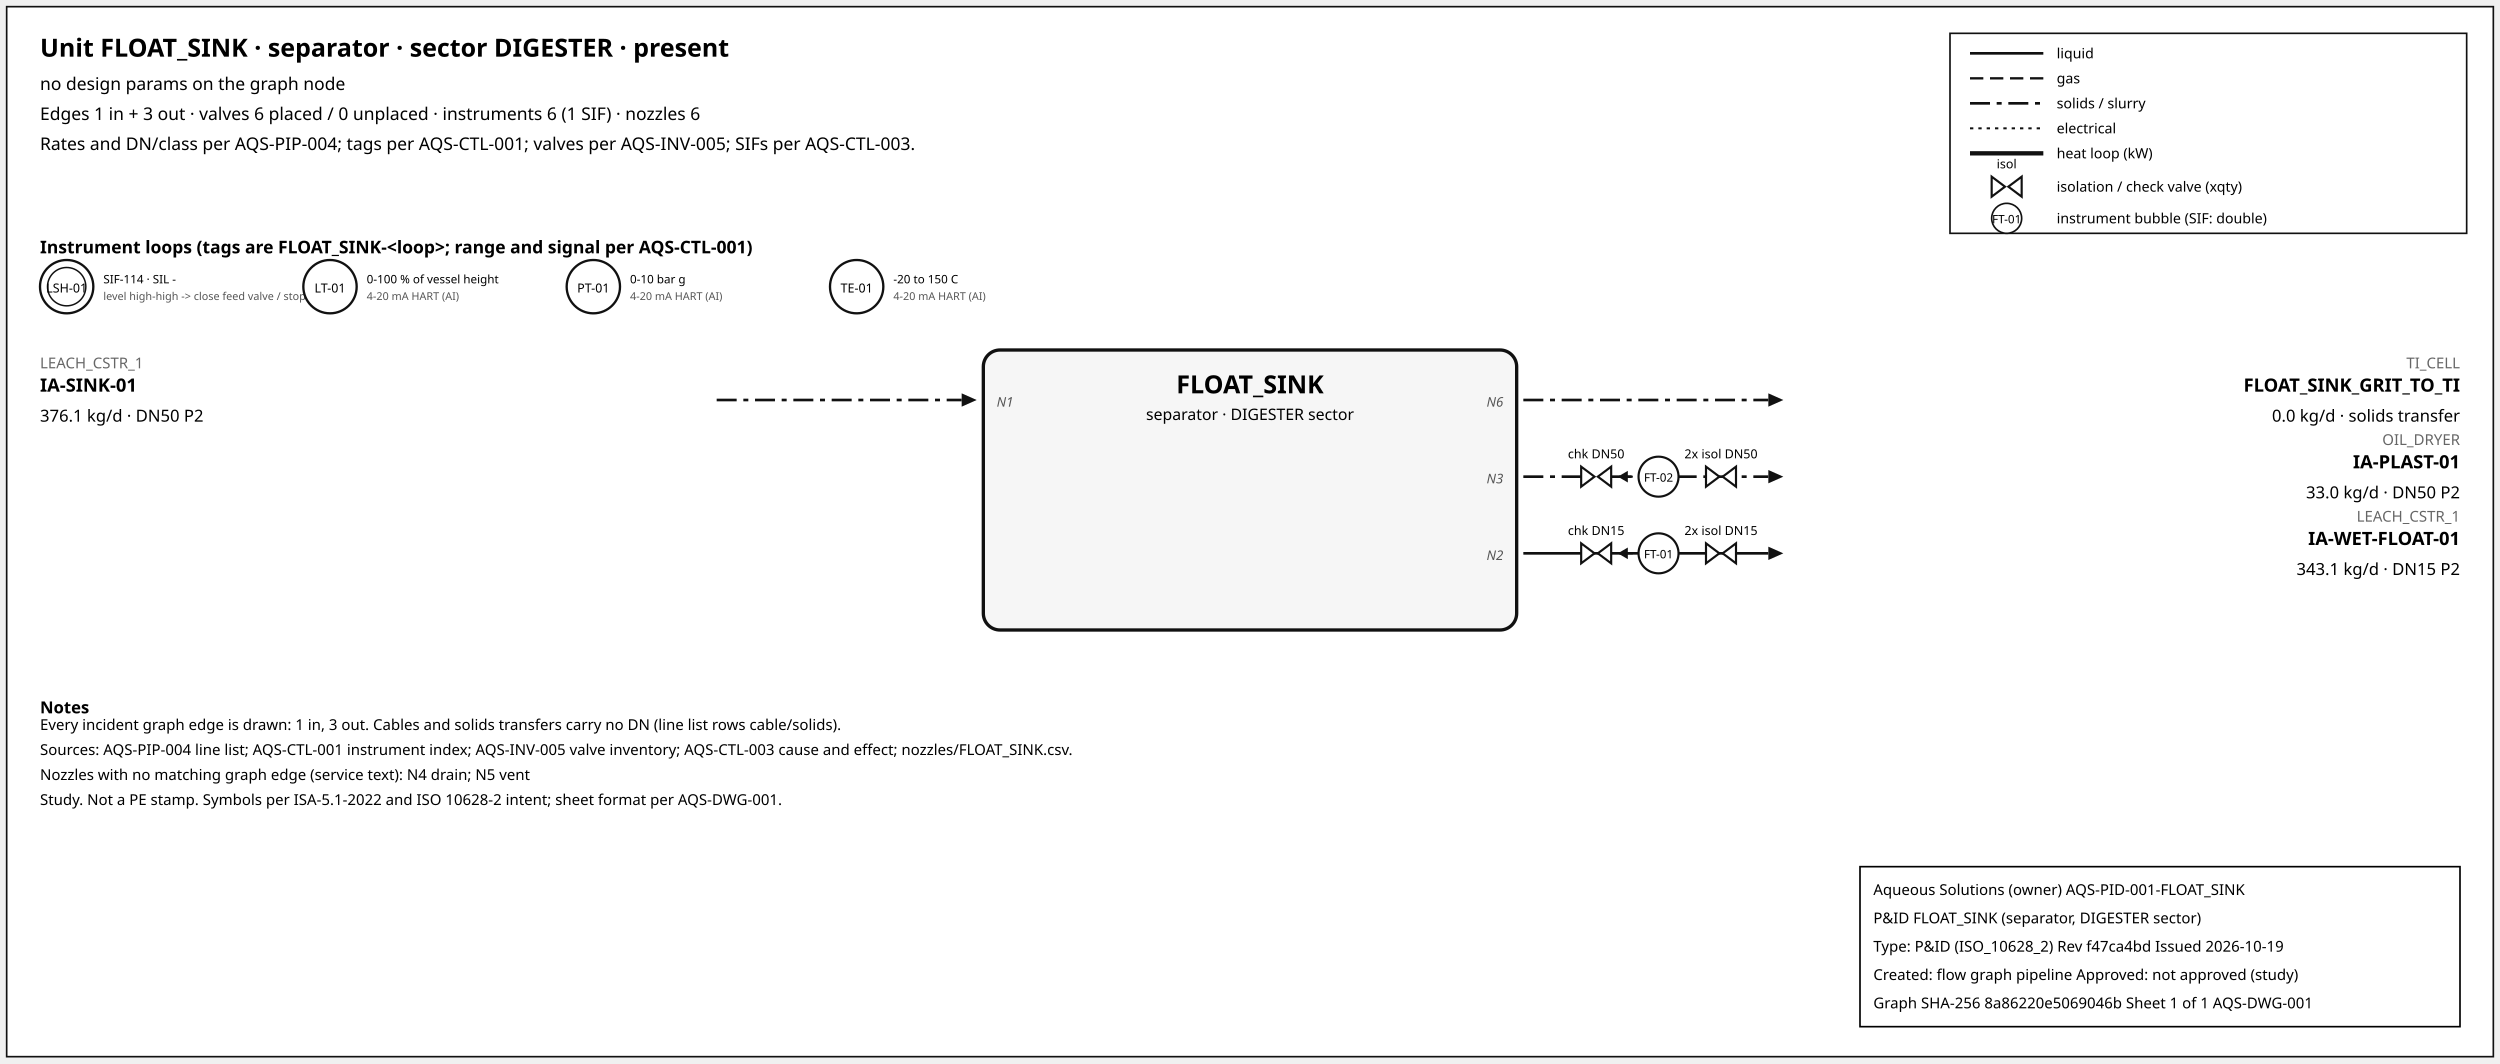
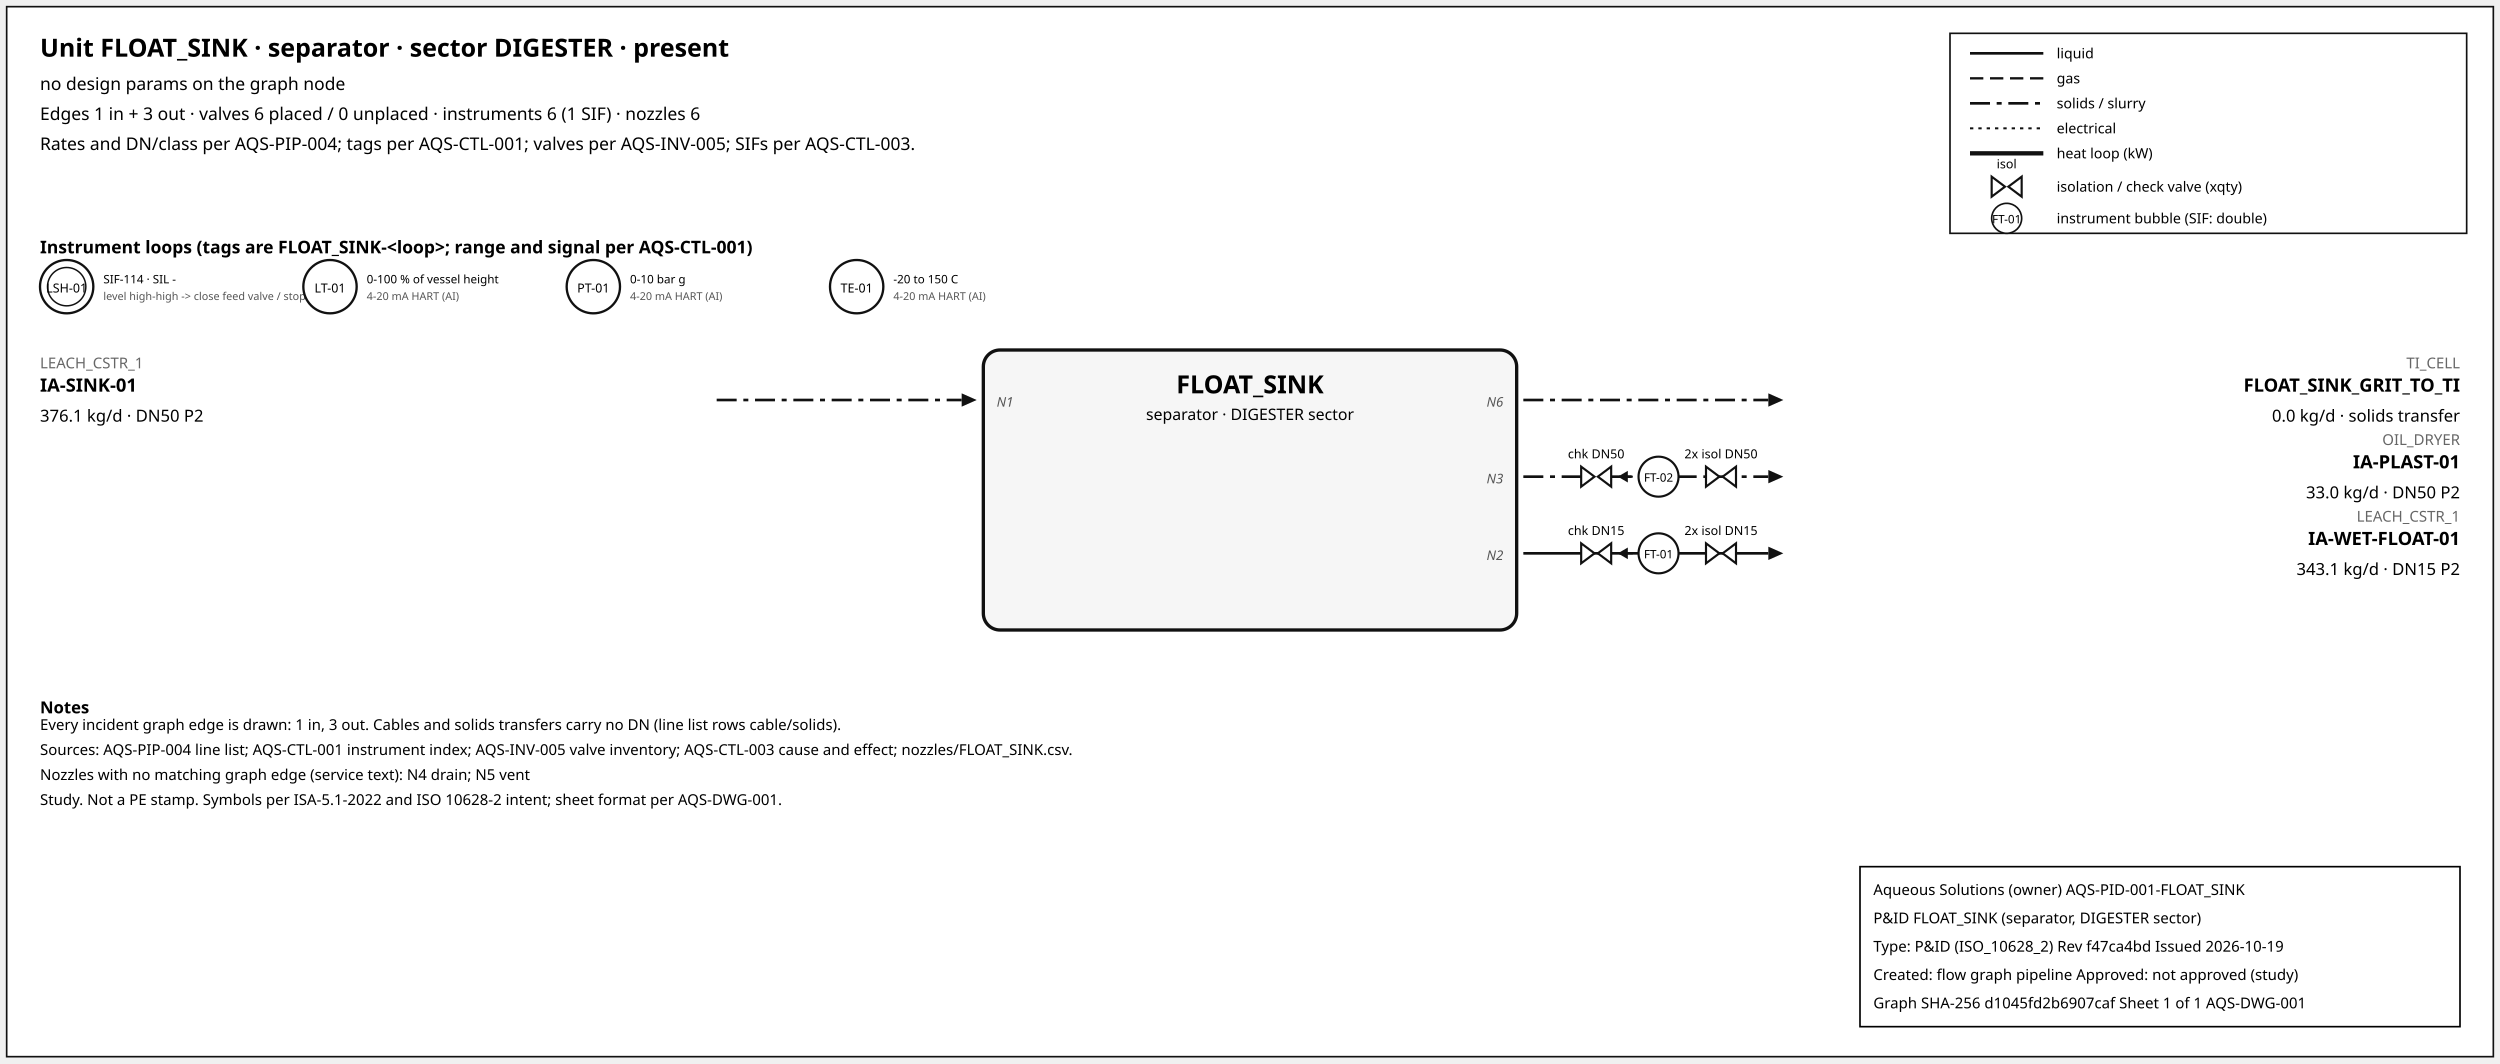
<svg xmlns="http://www.w3.org/2000/svg" width="1500" height="638" font-family="sans-serif">
  <rect x="4" y="4" width="1492" height="630" fill="white" stroke="#111" />
  <text x="24" y="34" font-size="15" font-weight="600">Unit FLOAT_SINK · separator · sector DIGESTER · present</text>
  <text x="24" y="54" font-size="10.5">no design params on the graph node</text>
  <text x="24" y="72" font-size="10.5">Edges 1 in + 3 out · valves 6 placed / 0 unplaced · instruments 6 (1 SIF) · nozzles 6</text>
  <text x="24" y="90" font-size="10.5">Rates and DN/class per AQS-PIP-004; tags per AQS-CTL-001; valves per AQS-INV-005; SIFs per AQS-CTL-003.</text>
  <rect x="1170" y="20" width="310" height="120" fill="white" stroke="#111" />
  <line x1="1182" y1="32" x2="1226" y2="32" stroke="#111" stroke-width="1.6" />
  <text x="1234" y="35" font-size="8.5">liquid</text>
  <line x1="1182" y1="47" x2="1226" y2="47" stroke="#111" stroke-width="1.4" stroke-dasharray="8,4" />
  <text x="1234" y="50" font-size="8.5">gas</text>
  <line x1="1182" y1="62" x2="1226" y2="62" stroke="#111" stroke-width="1.6" stroke-dasharray="12,4,3,4" />
  <text x="1234" y="65" font-size="8.5">solids / slurry</text>
  <line x1="1182" y1="77" x2="1226" y2="77" stroke="#111" stroke-width="1.2" stroke-dasharray="2,3" />
  <text x="1234" y="80" font-size="8.5">electrical</text>
  <line x1="1182" y1="92" x2="1226" y2="92" stroke="#111" stroke-width="2.6" />
  <text x="1234" y="95" font-size="8.5">heat loop (kW)</text>
  <path d="M 1195.0,106 L 1203.0,112 L 1195.0,118 Z M 1213.0,106 L 1205.0,112 L 1213.0,118 Z" fill="white" stroke="#111" stroke-width="1.3" />
  <text x="1204.0" y="101.0" font-size="7.5" text-anchor="middle">isol</text>
  <text x="1234" y="115" font-size="8.5">isolation / check valve (xqty)</text>
  <circle cx="1204" cy="131" r="9" fill="white" stroke="#111" />
  <text x="1204" y="134" font-size="7" text-anchor="middle">FT-01</text>
  <text x="1234" y="134" font-size="8.5">instrument bubble (SIF: double)</text>
  <text x="24" y="152" font-size="10.5" font-weight="600">Instrument loops (tags are FLOAT_SINK-&lt;loop&gt;; range and signal per AQS-CTL-001)</text>
  <circle cx="40" cy="172" r="16" fill="white" stroke="#111" stroke-width="1.4" />
  <circle cx="40" cy="172" r="11.5" fill="none" stroke="#111" stroke-width="0.9" />
  <text x="40" y="175.5" font-size="7.5" text-anchor="middle">LSH-01</text>
  <text x="62" y="170" font-size="7">SIF-114 · SIL -</text>
  <text x="62" y="180" font-size="6.5" fill="#555">level high-high -&gt; close feed valve / stop f</text>
  <circle cx="198" cy="172" r="16" fill="white" stroke="#111" stroke-width="1.4" />
  <text x="198" y="175.5" font-size="7.5" text-anchor="middle">LT-01</text>
  <text x="220" y="170" font-size="7">0-100 % of vessel height</text>
  <text x="220" y="180" font-size="6.5" fill="#555">4-20 mA HART (AI)</text>
  <circle cx="356" cy="172" r="16" fill="white" stroke="#111" stroke-width="1.4" />
  <text x="356" y="175.5" font-size="7.5" text-anchor="middle">PT-01</text>
  <text x="378" y="170" font-size="7">0-10 bar g</text>
  <text x="378" y="180" font-size="6.5" fill="#555">4-20 mA HART (AI)</text>
  <circle cx="514" cy="172" r="16" fill="white" stroke="#111" stroke-width="1.4" />
  <text x="514" y="175.5" font-size="7.5" text-anchor="middle">TE-01</text>
  <text x="536" y="170" font-size="7">-20 to 150 C</text>
  <text x="536" y="180" font-size="6.5" fill="#555">4-20 mA HART (AI)</text>
  <rect x="590" y="210" width="320" height="168" rx="10" fill="#f6f6f6" stroke="#111" stroke-width="2" />
  <text x="750.0" y="236" font-size="15" font-weight="700" text-anchor="middle">FLOAT_SINK</text>
  <text x="750.0" y="252" font-size="9.5" text-anchor="middle">separator · DIGESTER sector</text>
  <line x1="430" y1="240" x2="577" y2="240" stroke="#111" stroke-width="1.6" stroke-dasharray="12,4,3,4" class="edge-in" />
  <polygon points="586,240 577,236 577,244" fill="#111" />
  <text x="24" y="221" font-size="9" fill="#666" text-anchor="start">LEACH_CSTR_1</text>
  <text x="24" y="235" font-size="11" font-weight="600" text-anchor="start">IA-SINK-01</text>
  <text x="24" y="253" font-size="10" text-anchor="start">376.1 kg/d · DN50 P2</text>
  <text x="598" y="244" font-size="8" font-style="italic" fill="#555" text-anchor="start">N1</text>
  <line x1="914" y1="240" x2="1061" y2="240" stroke="#111" stroke-width="1.6" stroke-dasharray="12,4,3,4" class="edge-out" />
  <polygon points="1070,240 1061,236 1061,244" fill="#111" />
  <text x="1476" y="221" font-size="9" fill="#666" text-anchor="end">TI_CELL</text>
  <text x="1476" y="235" font-size="11" font-weight="600" text-anchor="end">FLOAT_SINK_GRIT_TO_TI</text>
  <text x="1476" y="253" font-size="10" text-anchor="end">0.0 kg/d · solids transfer</text>
  <text x="902" y="244" font-size="8" font-style="italic" fill="#555" text-anchor="end">N6</text>
  <line x1="914" y1="286" x2="1061" y2="286" stroke="#111" stroke-width="1.6" stroke-dasharray="12,4,3,4" class="edge-out" />
  <polygon points="1070,286 1061,282 1061,290" fill="#111" />
  <text x="1476" y="267" font-size="9" fill="#666" text-anchor="end">OIL_DRYER</text>
  <text x="1476" y="281" font-size="11" font-weight="600" text-anchor="end">IA-PLAST-01</text>
  <text x="1476" y="299" font-size="10" text-anchor="end">33.0 kg/d · DN50 P2</text>
  <text x="902" y="290" font-size="8" font-style="italic" fill="#555" text-anchor="end">N3</text>
  <line x1="979.7" y1="286" x2="971.7" y2="286" stroke="#111" stroke-width="1.2" />
  <polygon points="970.7,286 976.7,282.5 976.7,289.5" fill="#111" />
  <path d="M 948.7,280 L 956.7,286 L 948.7,292 Z M 966.7,280 L 958.7,286 L 966.7,292 Z" fill="white" stroke="#111" stroke-width="1.3" />
  <text x="957.7" y="275.0" font-size="7.5" text-anchor="middle">chk DN50</text>
  <path d="M 1023.6,280 L 1031.6,286 L 1023.6,292 Z M 1041.6,280 L 1033.6,286 L 1041.6,292 Z" fill="white" stroke="#111" stroke-width="1.3" />
  <text x="1032.6" y="275.0" font-size="7.5" text-anchor="middle">2x isol DN50</text>
  <circle cx="995.12" cy="286" r="12" fill="white" stroke="#111" stroke-width="1.3" />
  <text x="995.12" y="289" font-size="7" text-anchor="middle">FT-02</text>
  <line x1="914" y1="332" x2="1061" y2="332" stroke="#111" stroke-width="1.6" class="edge-out" />
  <polygon points="1070,332 1061,328 1061,336" fill="#111" />
  <text x="1476" y="313" font-size="9" fill="#666" text-anchor="end">LEACH_CSTR_1</text>
  <text x="1476" y="327" font-size="11" font-weight="600" text-anchor="end">IA-WET-FLOAT-01</text>
  <text x="1476" y="345" font-size="10" text-anchor="end">343.1 kg/d · DN15 P2</text>
  <text x="902" y="336" font-size="8" font-style="italic" fill="#555" text-anchor="end">N2</text>
  <line x1="979.7" y1="332" x2="971.7" y2="332" stroke="#111" stroke-width="1.2" />
  <polygon points="970.7,332 976.7,328.5 976.7,335.5" fill="#111" />
  <path d="M 948.7,326 L 956.7,332 L 948.7,338 Z M 966.7,326 L 958.7,332 L 966.7,338 Z" fill="white" stroke="#111" stroke-width="1.3" />
  <text x="957.7" y="321.0" font-size="7.5" text-anchor="middle">chk DN15</text>
  <path d="M 1023.6,326 L 1031.6,332 L 1023.6,338 Z M 1041.6,326 L 1033.6,332 L 1041.6,338 Z" fill="white" stroke="#111" stroke-width="1.3" />
  <text x="1032.6" y="321.0" font-size="7.5" text-anchor="middle">2x isol DN15</text>
  <circle cx="995.12" cy="332" r="12" fill="white" stroke="#111" stroke-width="1.3" />
  <text x="995.12" y="335" font-size="7" text-anchor="middle">FT-01</text>
  <text x="24" y="428" font-size="10" font-weight="600">Notes</text>
  <text x="24" y="438" font-size="9">Every incident graph edge is drawn: 1 in, 3 out. Cables and solids transfers carry no DN (line list rows cable/solids).</text>
  <text x="24" y="453" font-size="9">Sources: AQS-PIP-004 line list; AQS-CTL-001 instrument index; AQS-INV-005 valve inventory; AQS-CTL-003 cause and effect; nozzles/FLOAT_SINK.csv.</text>
  <text x="24" y="468" font-size="9">Nozzles with no matching graph edge (service text): N4 drain; N5 vent</text>
  <text x="24" y="483" font-size="9">Study. Not a PE stamp. Symbols per ISA-5.1-2022 and ISO 10628-2 intent; sheet format per AQS-DWG-001.</text>
  <g id="aqs-title-block">
    <rect x="1116" y="520" width="360" height="96" fill="white" stroke="black" stroke-width="1" />
    <text x="1124" y="537" font-size="9">Aqueous Solutions (owner)   AQS-PID-001-FLOAT_SINK</text>
    <text x="1124" y="554" font-size="9">P&amp;ID FLOAT_SINK (separator, DIGESTER sector)</text>
    <text x="1124" y="571" font-size="9">Type: P&amp;ID (ISO_10628_2)   Rev f47ca4bd   Issued 2026-10-19</text>
    <text x="1124" y="588" font-size="9">Created: flow graph pipeline   Approved: not approved (study)</text>
-     <text x="1124" y="605" font-size="9">Graph SHA-256 8a86220e5069046b   Sheet 1 of 1   AQS-DWG-001</text>
+     <text x="1124" y="605" font-size="9">Graph SHA-256 d1045fd2b6907caf   Sheet 1 of 1   AQS-DWG-001</text>
  </g>
</svg>
